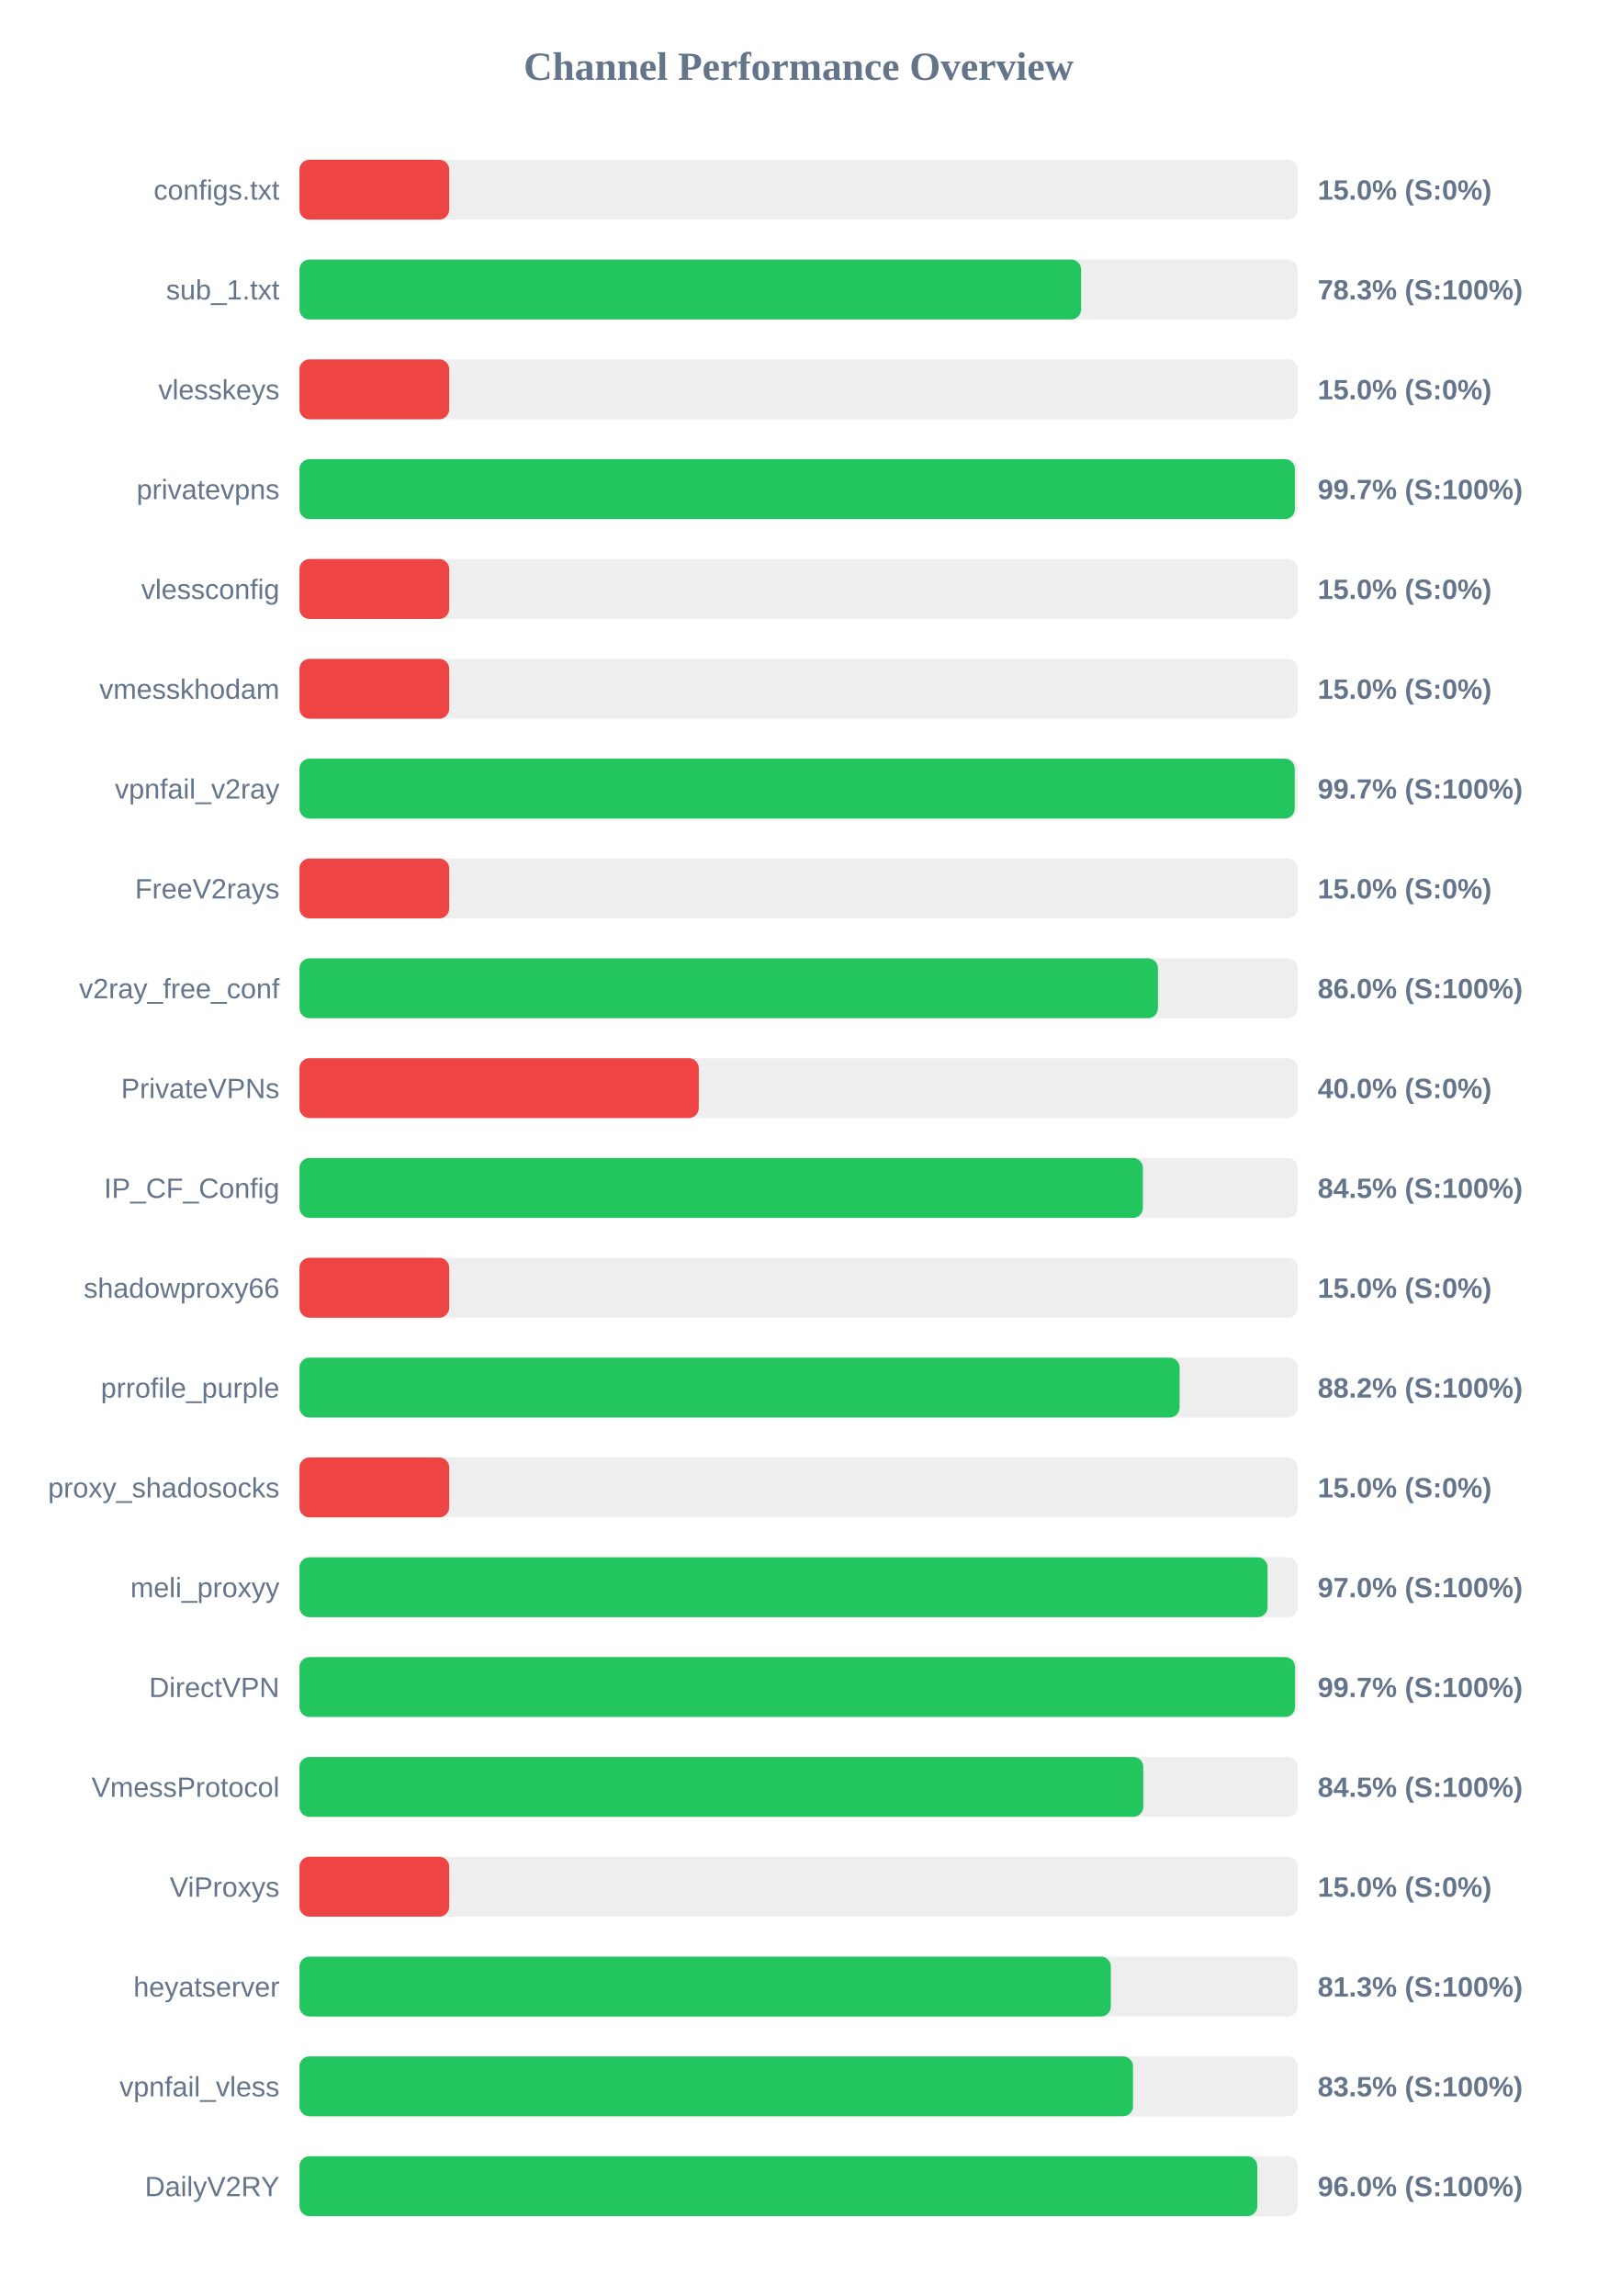
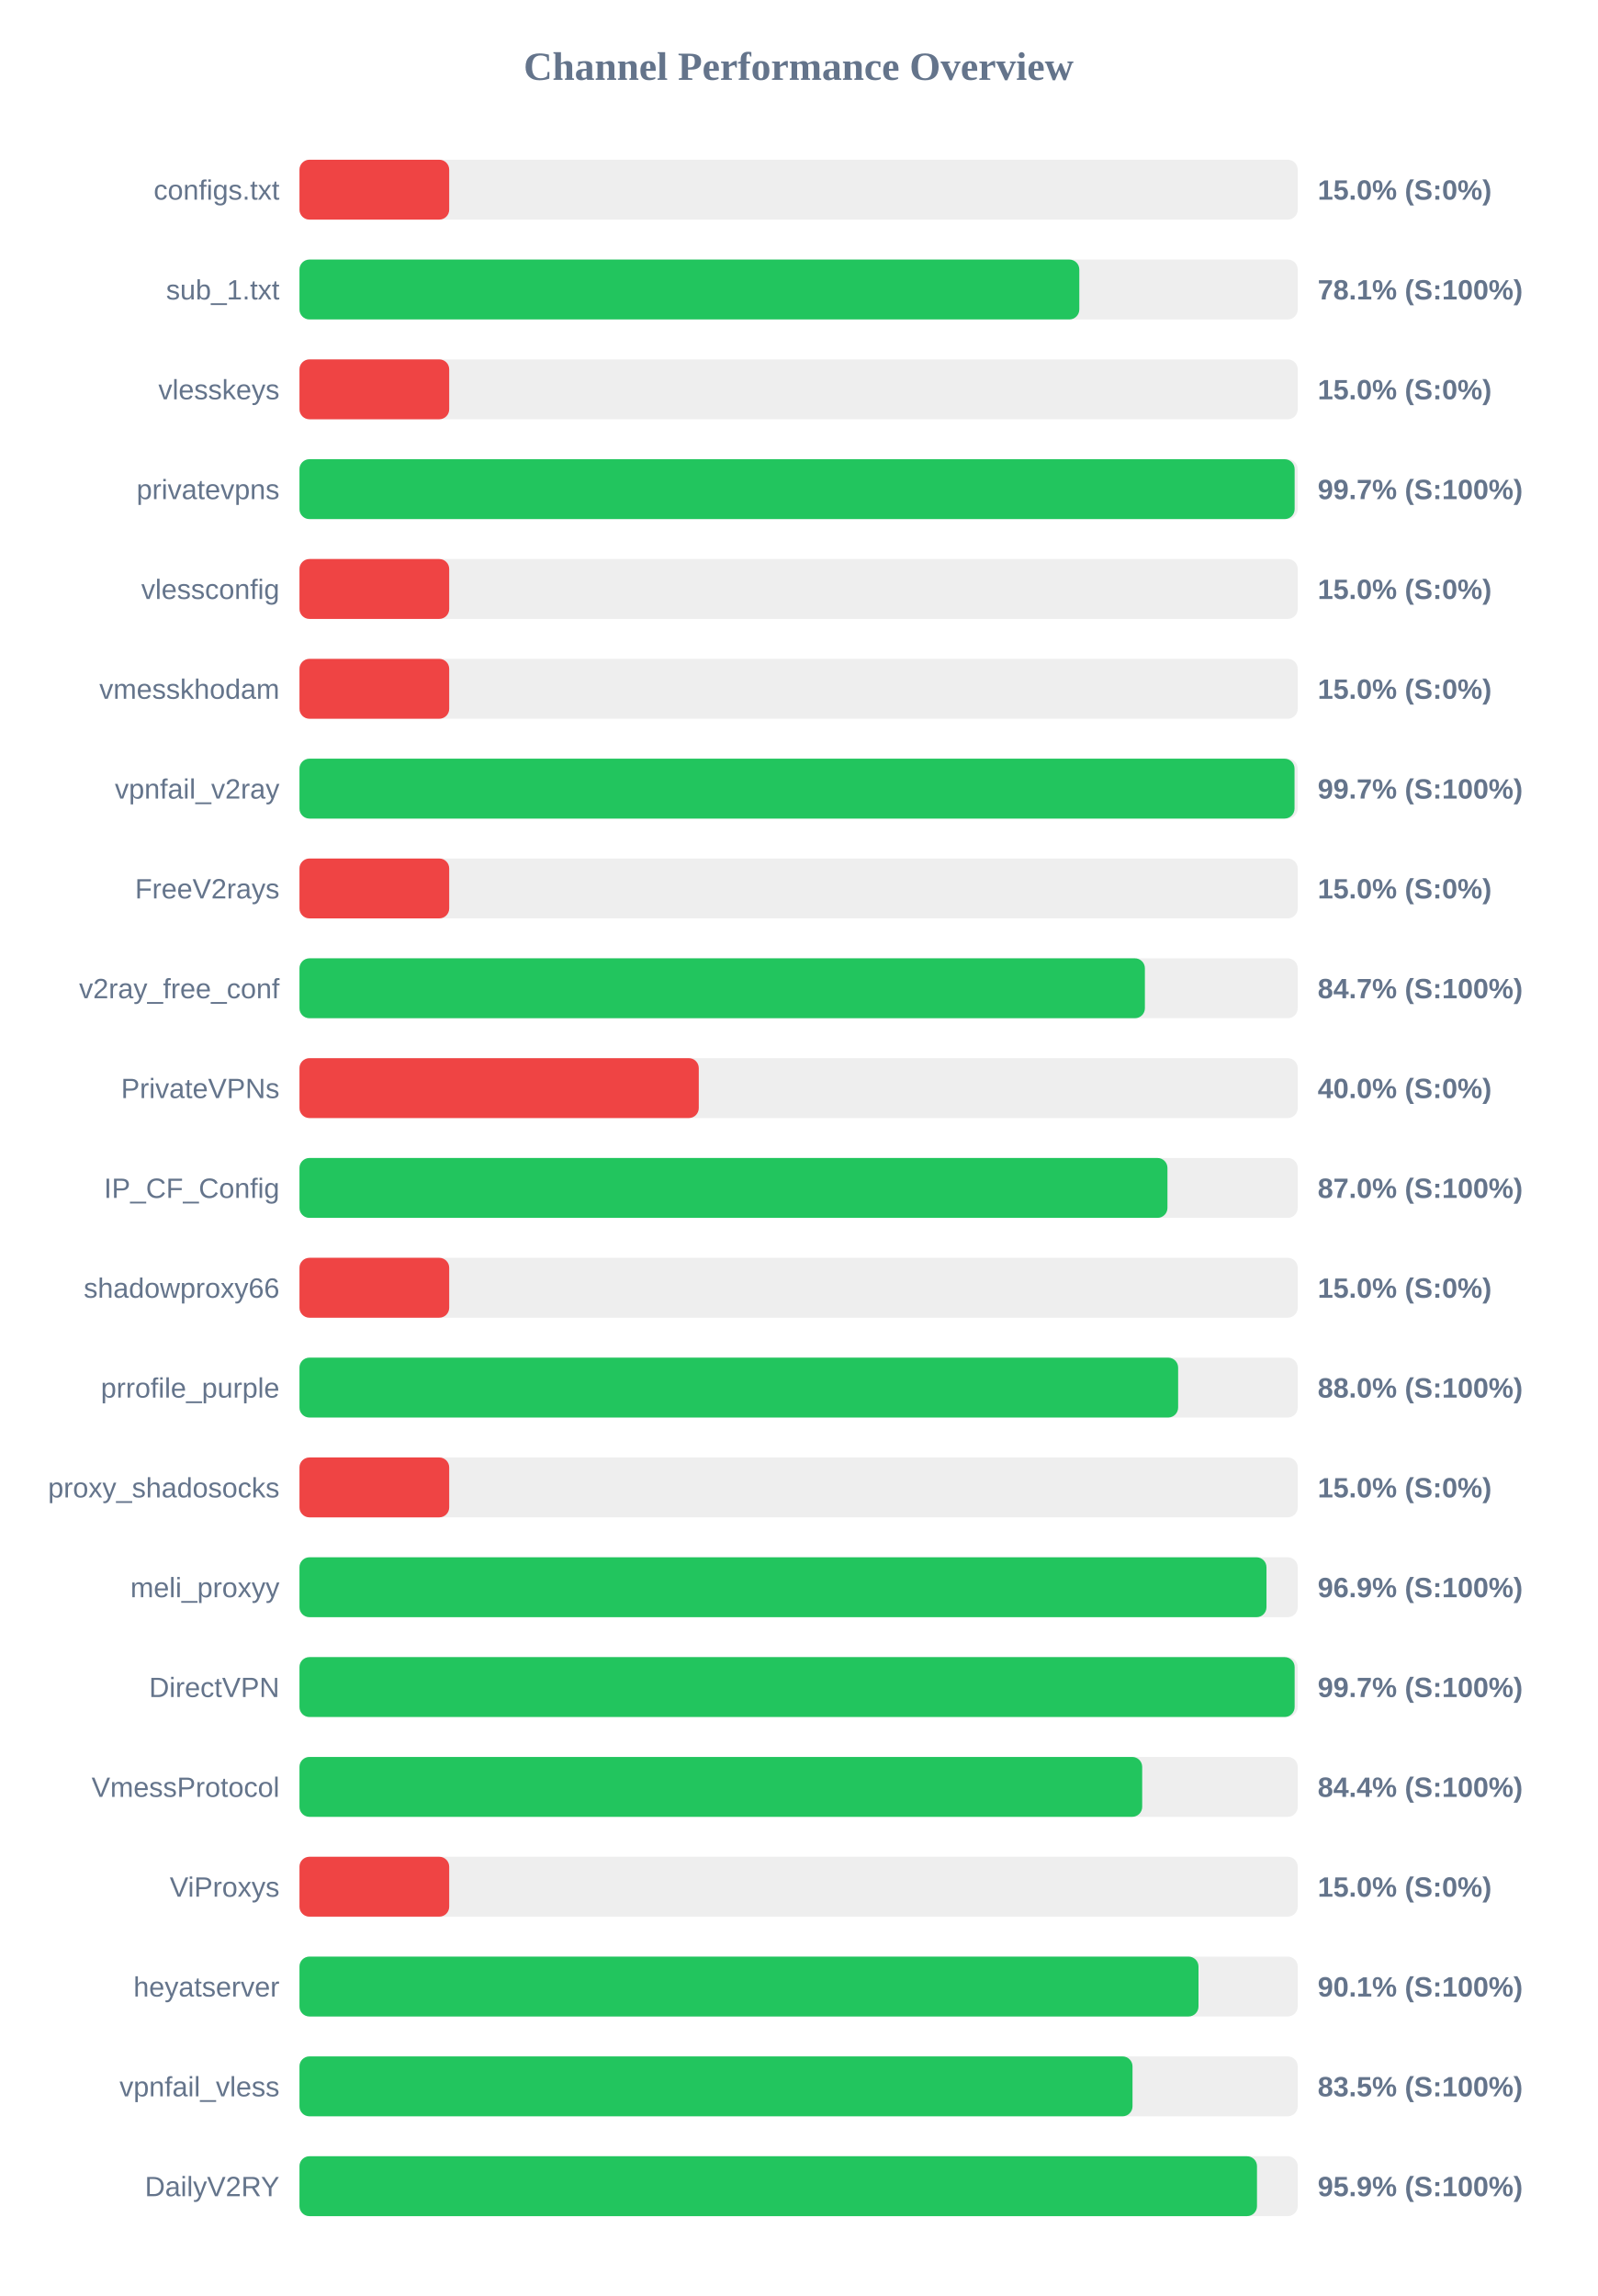
<svg xmlns="http://www.w3.org/2000/svg" width="800" height="1150" version="1.1">
  <style>
        .row { font: 14px Arial; fill: #64748b; }
        .score { font: bold 14px Arial; fill: #64748b; }
    </style>
  <text x="400" y="40" text-anchor="middle" font-size="20px" font-weight="bold" fill="#64748b">Channel Performance Overview</text>
  <rect x="150" y="80" width="500" height="30" fill="#eee" rx="5" />
  <rect x="150" y="80" width="75.0" height="30" fill="#ef4444" rx="5" />
  <text x="140" y="100" text-anchor="end" class="row">configs.txt</text>
  <text x="660" y="100" text-anchor="start" class="score">15.0% (S:0%)</text>
  <rect x="150" y="130" width="500" height="30" fill="#eee" rx="5" />
-   <rect x="150" y="130" width="391.5" height="30" fill="#22c55e" rx="5" />
+   <rect x="150" y="130" width="390.6" height="30" fill="#22c55e" rx="5" />
  <text x="140" y="150" text-anchor="end" class="row">sub_1.txt</text>
-   <text x="660" y="150" text-anchor="start" class="score">78.3% (S:100%)</text>
+   <text x="660" y="150" text-anchor="start" class="score">78.1% (S:100%)</text>
  <rect x="150" y="180" width="500" height="30" fill="#eee" rx="5" />
  <rect x="150" y="180" width="75.0" height="30" fill="#ef4444" rx="5" />
  <text x="140" y="200" text-anchor="end" class="row">vlesskeys</text>
  <text x="660" y="200" text-anchor="start" class="score">15.0% (S:0%)</text>
  <rect x="150" y="230" width="500" height="30" fill="#eee" rx="5" />
-   <rect x="150" y="230" width="498.6" height="30" fill="#22c55e" rx="5" />
+   <rect x="150" y="230" width="498.45" height="30" fill="#22c55e" rx="5" />
  <text x="140" y="250" text-anchor="end" class="row">privatevpns</text>
  <text x="660" y="250" text-anchor="start" class="score">99.7% (S:100%)</text>
  <rect x="150" y="280" width="500" height="30" fill="#eee" rx="5" />
  <rect x="150" y="280" width="75.0" height="30" fill="#ef4444" rx="5" />
  <text x="140" y="300" text-anchor="end" class="row">vlessconfig</text>
  <text x="660" y="300" text-anchor="start" class="score">15.0% (S:0%)</text>
  <rect x="150" y="330" width="500" height="30" fill="#eee" rx="5" />
  <rect x="150" y="330" width="75.0" height="30" fill="#ef4444" rx="5" />
  <text x="140" y="350" text-anchor="end" class="row">vmesskhodam</text>
  <text x="660" y="350" text-anchor="start" class="score">15.0% (S:0%)</text>
  <rect x="150" y="380" width="500" height="30" fill="#eee" rx="5" />
-   <rect x="150" y="380" width="498.5" height="30" fill="#22c55e" rx="5" />
+   <rect x="150" y="380" width="498.4" height="30" fill="#22c55e" rx="5" />
  <text x="140" y="400" text-anchor="end" class="row">vpnfail_v2ray</text>
  <text x="660" y="400" text-anchor="start" class="score">99.7% (S:100%)</text>
  <rect x="150" y="430" width="500" height="30" fill="#eee" rx="5" />
  <rect x="150" y="430" width="75.0" height="30" fill="#ef4444" rx="5" />
  <text x="140" y="450" text-anchor="end" class="row">FreeV2rays</text>
  <text x="660" y="450" text-anchor="start" class="score">15.0% (S:0%)</text>
  <rect x="150" y="480" width="500" height="30" fill="#eee" rx="5" />
-   <rect x="150" y="480" width="430.0" height="30" fill="#22c55e" rx="5" />
+   <rect x="150" y="480" width="423.45" height="30" fill="#22c55e" rx="5" />
  <text x="140" y="500" text-anchor="end" class="row">v2ray_free_conf</text>
-   <text x="660" y="500" text-anchor="start" class="score">86.0% (S:100%)</text>
+   <text x="660" y="500" text-anchor="start" class="score">84.7% (S:100%)</text>
  <rect x="150" y="530" width="500" height="30" fill="#eee" rx="5" />
  <rect x="150" y="530" width="200.0" height="30" fill="#ef4444" rx="5" />
  <text x="140" y="550" text-anchor="end" class="row">PrivateVPNs</text>
  <text x="660" y="550" text-anchor="start" class="score">40.0% (S:0%)</text>
  <rect x="150" y="580" width="500" height="30" fill="#eee" rx="5" />
-   <rect x="150" y="580" width="422.45" height="30" fill="#22c55e" rx="5" />
+   <rect x="150" y="580" width="434.75" height="30" fill="#22c55e" rx="5" />
  <text x="140" y="600" text-anchor="end" class="row">IP_CF_Config</text>
-   <text x="660" y="600" text-anchor="start" class="score">84.5% (S:100%)</text>
+   <text x="660" y="600" text-anchor="start" class="score">87.0% (S:100%)</text>
  <rect x="150" y="630" width="500" height="30" fill="#eee" rx="5" />
  <rect x="150" y="630" width="75.0" height="30" fill="#ef4444" rx="5" />
  <text x="140" y="650" text-anchor="end" class="row">shadowproxy66</text>
  <text x="660" y="650" text-anchor="start" class="score">15.0% (S:0%)</text>
  <rect x="150" y="680" width="500" height="30" fill="#eee" rx="5" />
-   <rect x="150" y="680" width="440.85" height="30" fill="#22c55e" rx="5" />
+   <rect x="150" y="680" width="440.1" height="30" fill="#22c55e" rx="5" />
  <text x="140" y="700" text-anchor="end" class="row">prrofile_purple</text>
-   <text x="660" y="700" text-anchor="start" class="score">88.2% (S:100%)</text>
+   <text x="660" y="700" text-anchor="start" class="score">88.0% (S:100%)</text>
  <rect x="150" y="730" width="500" height="30" fill="#eee" rx="5" />
  <rect x="150" y="730" width="75.0" height="30" fill="#ef4444" rx="5" />
  <text x="140" y="750" text-anchor="end" class="row">proxy_shadosocks</text>
  <text x="660" y="750" text-anchor="start" class="score">15.0% (S:0%)</text>
  <rect x="150" y="780" width="500" height="30" fill="#eee" rx="5" />
-   <rect x="150" y="780" width="484.9" height="30" fill="#22c55e" rx="5" />
+   <rect x="150" y="780" width="484.35" height="30" fill="#22c55e" rx="5" />
  <text x="140" y="800" text-anchor="end" class="row">meli_proxyy</text>
-   <text x="660" y="800" text-anchor="start" class="score">97.0% (S:100%)</text>
+   <text x="660" y="800" text-anchor="start" class="score">96.9% (S:100%)</text>
  <rect x="150" y="830" width="500" height="30" fill="#eee" rx="5" />
-   <rect x="150" y="830" width="498.65" height="30" fill="#22c55e" rx="5" />
+   <rect x="150" y="830" width="498.45" height="30" fill="#22c55e" rx="5" />
  <text x="140" y="850" text-anchor="end" class="row">DirectVPN</text>
  <text x="660" y="850" text-anchor="start" class="score">99.7% (S:100%)</text>
  <rect x="150" y="880" width="500" height="30" fill="#eee" rx="5" />
-   <rect x="150" y="880" width="422.65" height="30" fill="#22c55e" rx="5" />
+   <rect x="150" y="880" width="422.1" height="30" fill="#22c55e" rx="5" />
  <text x="140" y="900" text-anchor="end" class="row">VmessProtocol</text>
-   <text x="660" y="900" text-anchor="start" class="score">84.5% (S:100%)</text>
+   <text x="660" y="900" text-anchor="start" class="score">84.4% (S:100%)</text>
  <rect x="150" y="930" width="500" height="30" fill="#eee" rx="5" />
  <rect x="150" y="930" width="75.0" height="30" fill="#ef4444" rx="5" />
  <text x="140" y="950" text-anchor="end" class="row">ViProxys</text>
  <text x="660" y="950" text-anchor="start" class="score">15.0% (S:0%)</text>
  <rect x="150" y="980" width="500" height="30" fill="#eee" rx="5" />
-   <rect x="150" y="980" width="406.4" height="30" fill="#22c55e" rx="5" />
+   <rect x="150" y="980" width="450.3" height="30" fill="#22c55e" rx="5" />
  <text x="140" y="1000" text-anchor="end" class="row">heyatserver</text>
-   <text x="660" y="1000" text-anchor="start" class="score">81.3% (S:100%)</text>
+   <text x="660" y="1000" text-anchor="start" class="score">90.1% (S:100%)</text>
  <rect x="150" y="1030" width="500" height="30" fill="#eee" rx="5" />
-   <rect x="150" y="1030" width="417.5" height="30" fill="#22c55e" rx="5" />
+   <rect x="150" y="1030" width="417.25" height="30" fill="#22c55e" rx="5" />
  <text x="140" y="1050" text-anchor="end" class="row">vpnfail_vless</text>
  <text x="660" y="1050" text-anchor="start" class="score">83.5% (S:100%)</text>
  <rect x="150" y="1080" width="500" height="30" fill="#eee" rx="5" />
-   <rect x="150" y="1080" width="479.75" height="30" fill="#22c55e" rx="5" />
+   <rect x="150" y="1080" width="479.6" height="30" fill="#22c55e" rx="5" />
  <text x="140" y="1100" text-anchor="end" class="row">DailyV2RY</text>
-   <text x="660" y="1100" text-anchor="start" class="score">96.0% (S:100%)</text>
+   <text x="660" y="1100" text-anchor="start" class="score">95.9% (S:100%)</text>
</svg>
